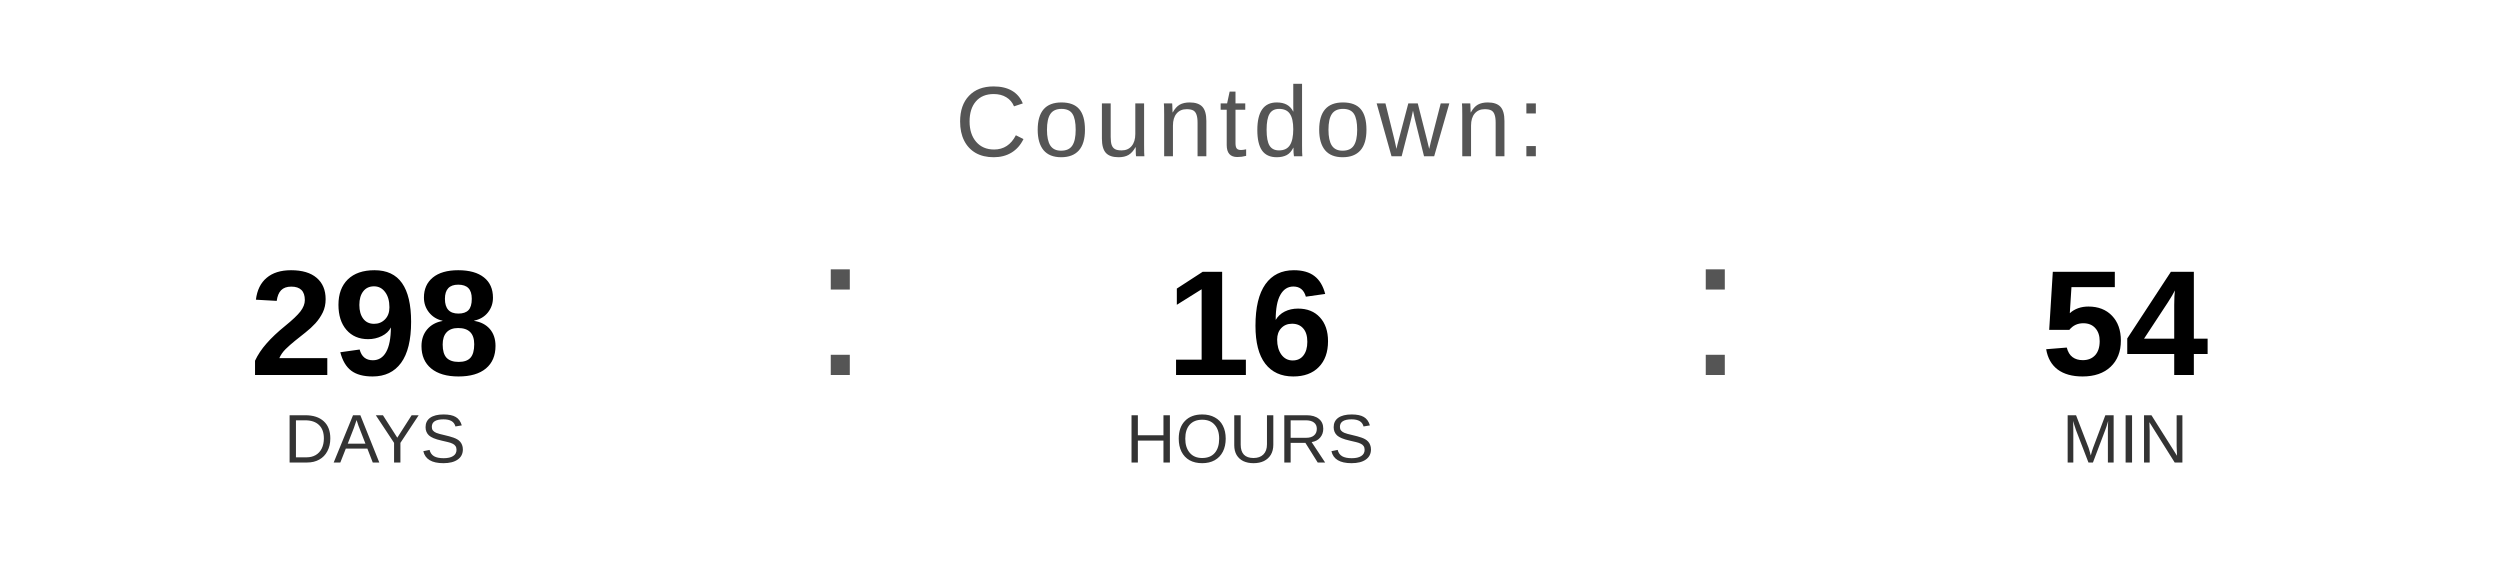
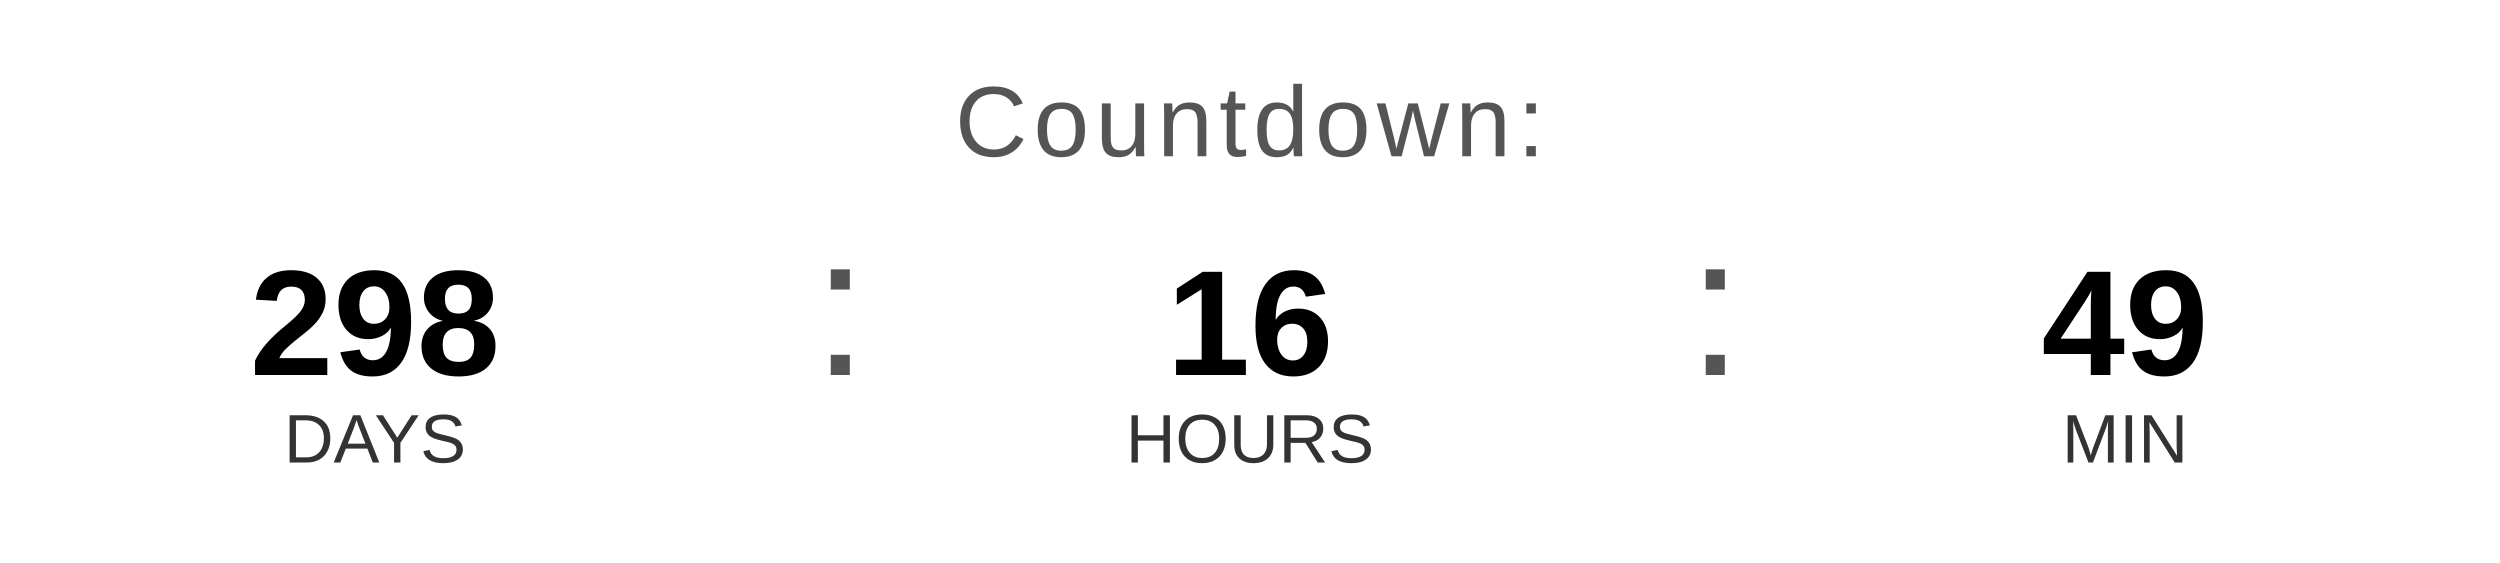
<svg xmlns="http://www.w3.org/2000/svg" width="400" height="90" viewBox="0 0 400 90">
  <text x="200" y="25" font-family="Arial, Helvetica, sans-serif" font-size="16" fill="#555555" text-anchor="middle" letter-spacing="1">
    Countdown:
  </text>
  <text x="60" y="60" font-family="Arial, Helvetica, sans-serif" font-size="24" font-weight="bold" fill="#000000" text-anchor="middle">298</text>
  <text x="60" y="74" font-family="Arial, Helvetica, sans-serif" font-size="11" fill="#333333" text-anchor="middle">DAYS</text>
  <text x="130" y="60" font-family="Arial, sans-serif" font-size="32" fill="#555555">:</text>
  <text x="200" y="60" font-family="Arial, Helvetica, sans-serif" font-size="24" font-weight="bold" fill="#000000" text-anchor="middle">16</text>
  <text x="200" y="74" font-family="Arial, Helvetica, sans-serif" font-size="11" fill="#333333" text-anchor="middle">HOURS</text>
  <text x="270" y="60" font-family="Arial, sans-serif" font-size="32" fill="#555555">:</text>
-   <text x="340" y="60" font-family="Arial, Helvetica, sans-serif" font-size="24" font-weight="bold" fill="#000000" text-anchor="middle">54</text>
+   <text x="340" y="60" font-family="Arial, Helvetica, sans-serif" font-size="24" font-weight="bold" fill="#000000" text-anchor="middle">49</text>
  <text x="340" y="74" font-family="Arial, Helvetica, sans-serif" font-size="11" fill="#333333" text-anchor="middle">MIN</text>
</svg>
